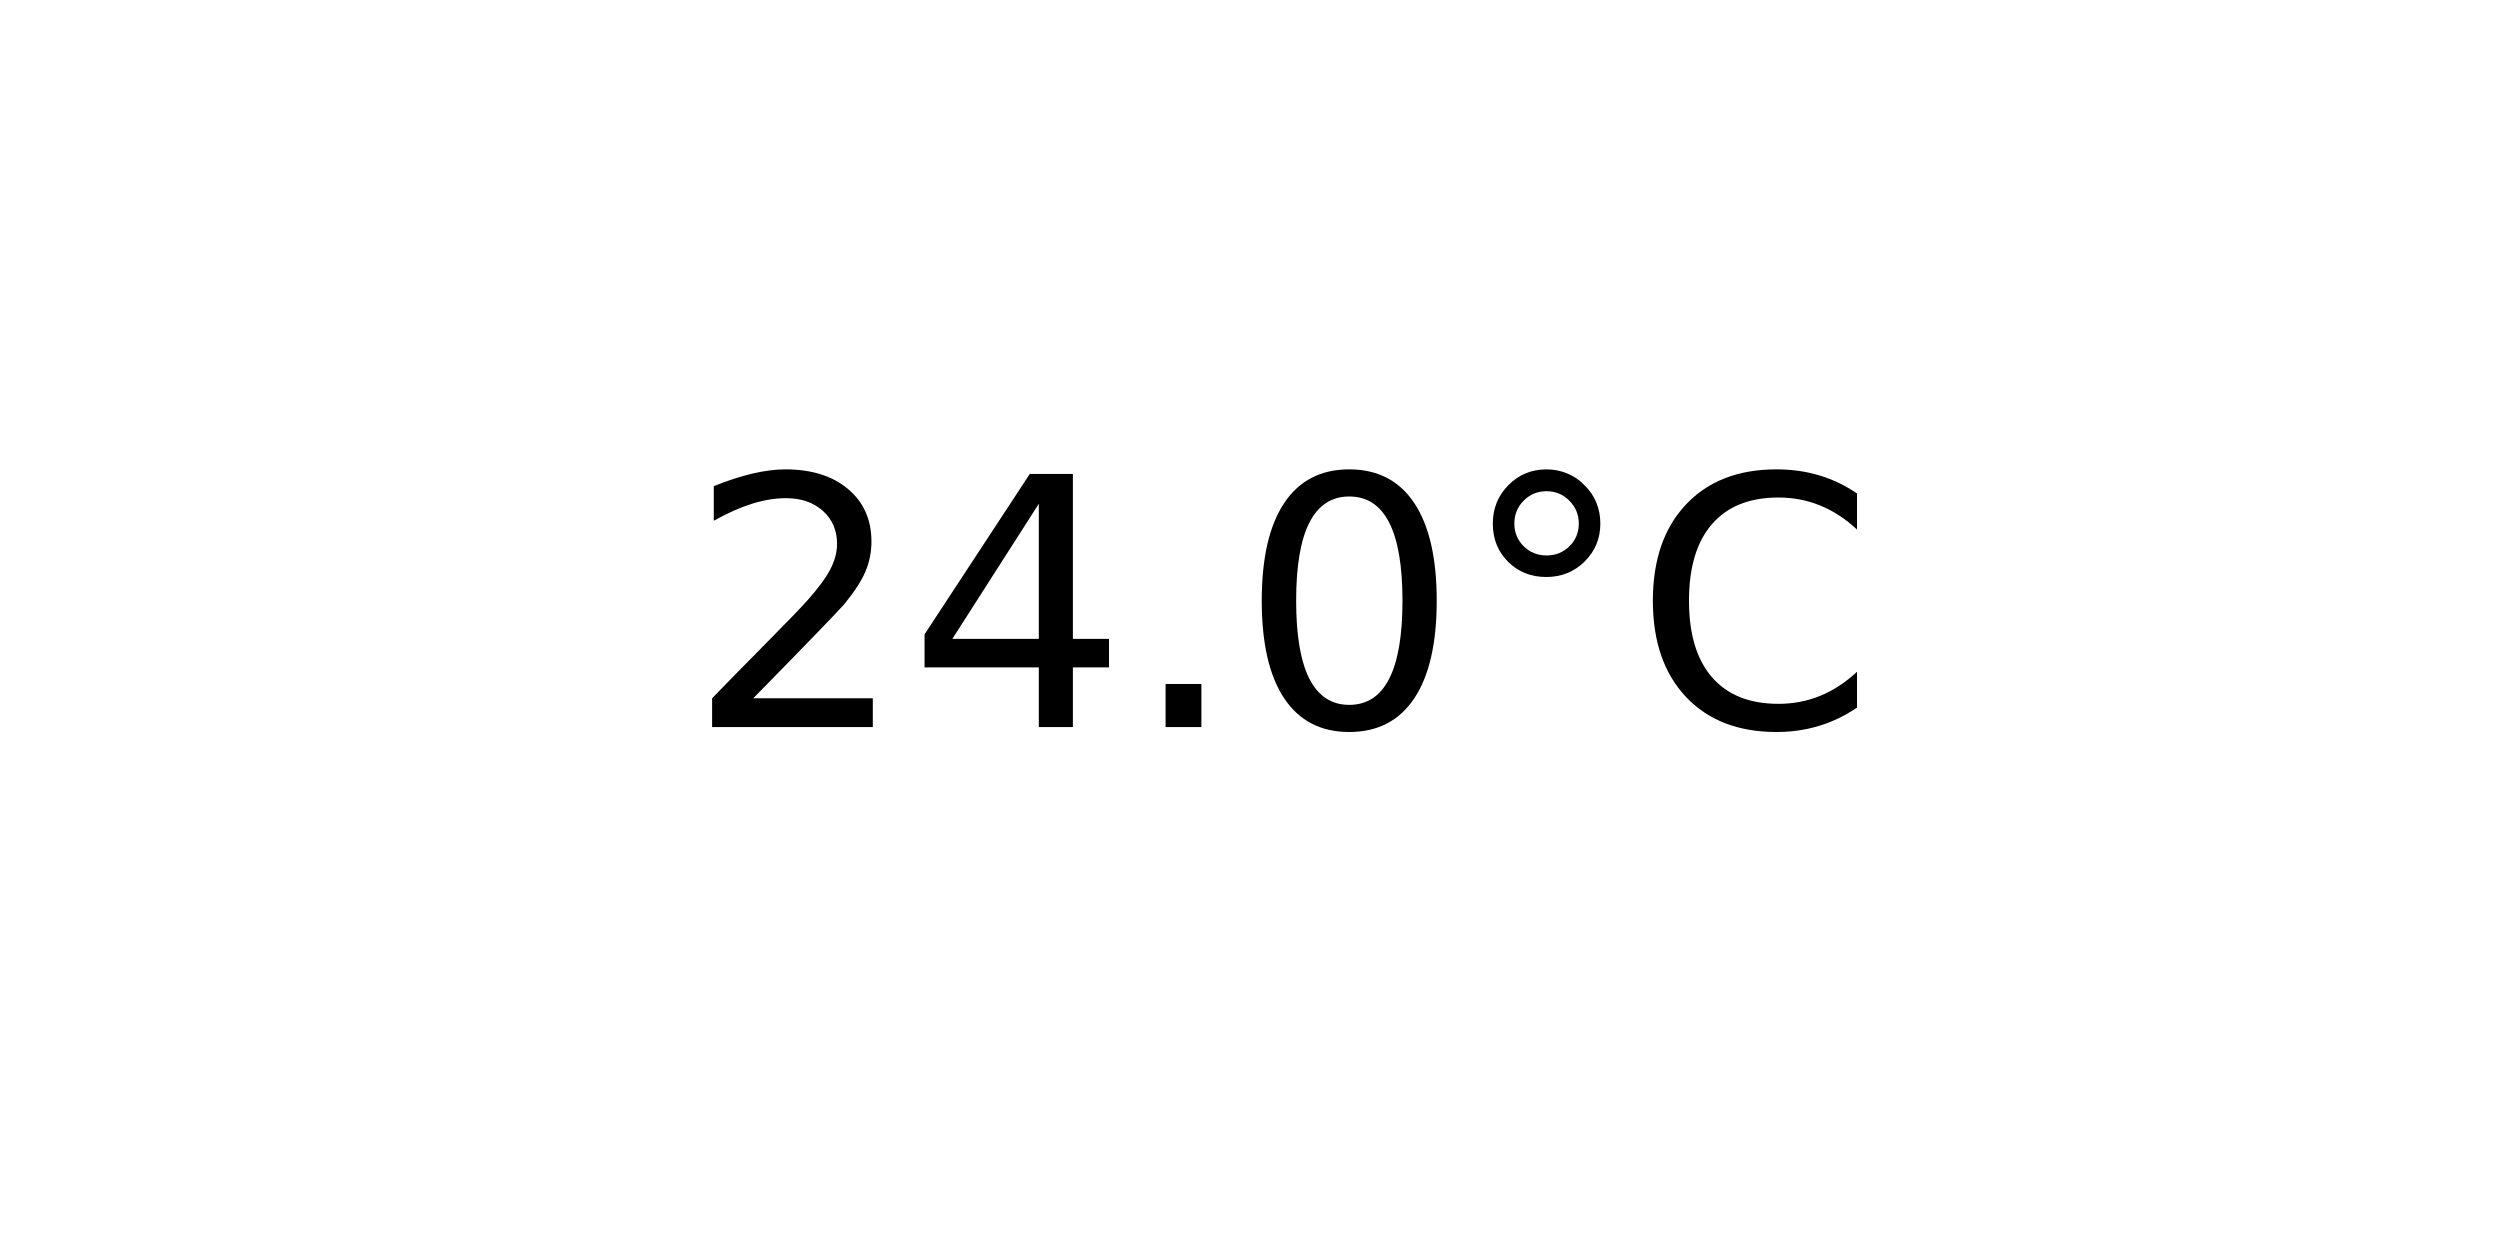
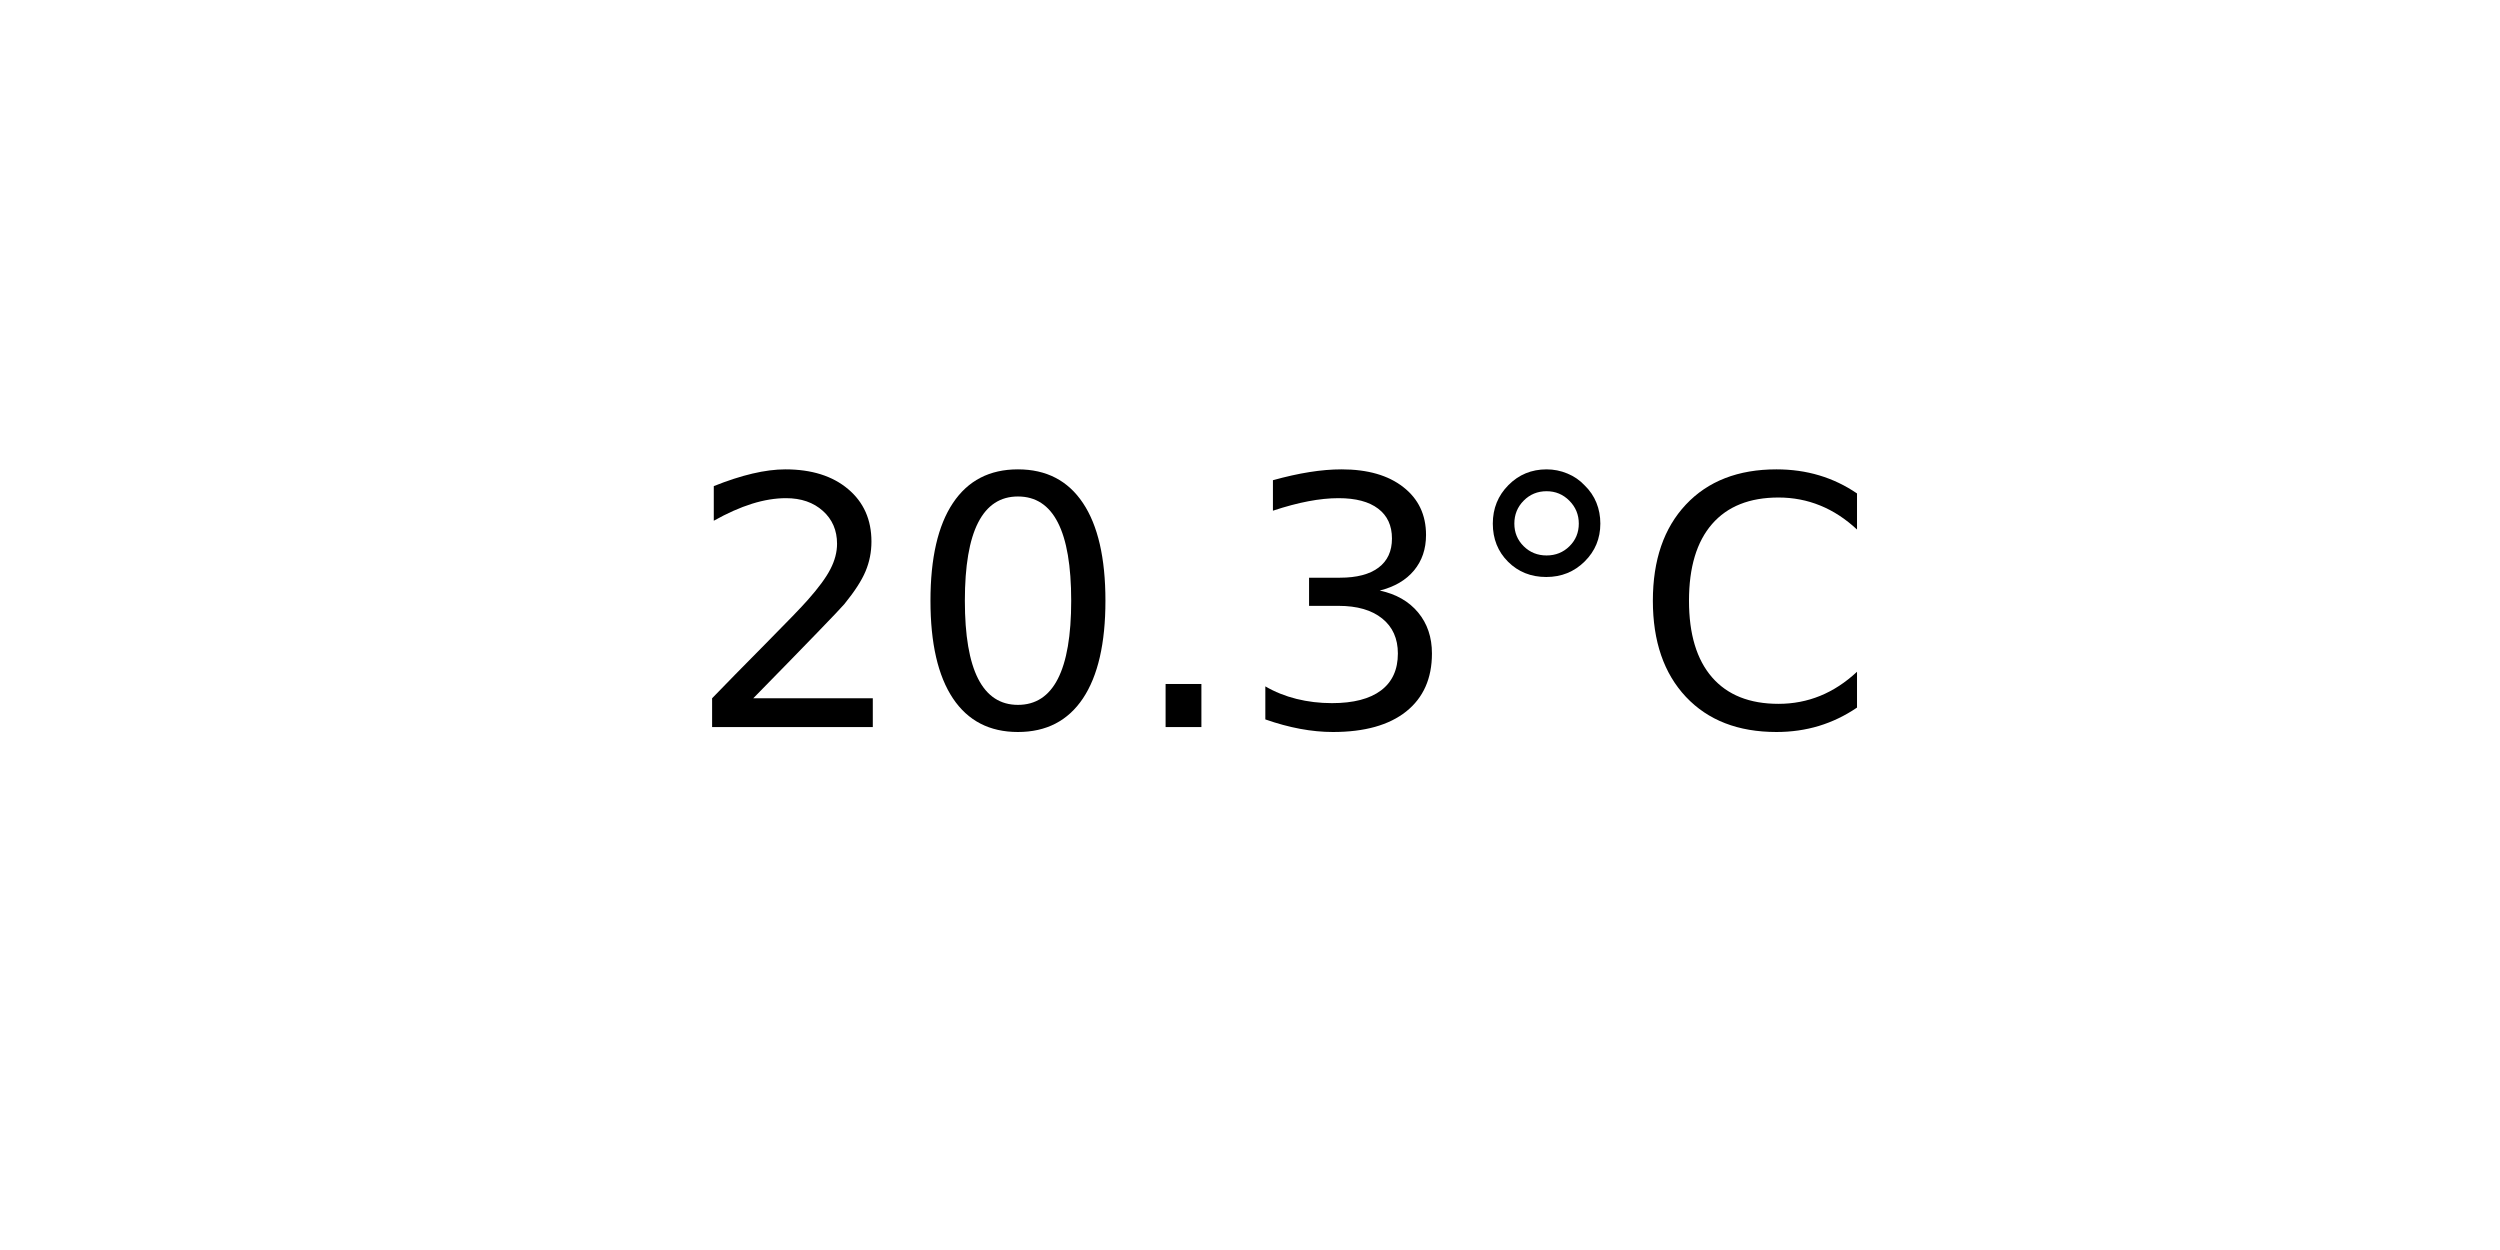
<svg xmlns="http://www.w3.org/2000/svg" xmlns:xlink="http://www.w3.org/1999/xlink" width="72pt" height="36pt" viewBox="0 0 72 36" version="1.1">
  <defs>
    <style type="text/css">*{stroke-linejoin: round; stroke-linecap: butt}</style>
  </defs>
  <g id="figure_1">
    <g id="axes_1">
      <g id="text_1">
        <g transform="translate(19.77578 20.93937) scale(0.1 -0.1)">
          <defs>
            <path id="DejaVuSans-32" d="M 1228 531  L 3431 531  L 3431 0  L 469 0  L 469 531  Q 828 903 1448 1529  Q 2069 2156 2228 2338  Q 2531 2678 2651 2914  Q 2772 3150 2772 3378  Q 2772 3750 2511 3984  Q 2250 4219 1831 4219  Q 1534 4219 1204 4116  Q 875 4013 500 3803  L 500 4441  Q 881 4594 1212 4672  Q 1544 4750 1819 4750  Q 2544 4750 2975 4387  Q 3406 4025 3406 3419  Q 3406 3131 3298 2873  Q 3191 2616 2906 2266  Q 2828 2175 2409 1742  Q 1991 1309 1228 531  z " transform="scale(0.015625)" />
-             <path id="DejaVuSans-34" d="M 2419 4116  L 825 1625  L 2419 1625  L 2419 4116  z M 2253 4666  L 3047 4666  L 3047 1625  L 3713 1625  L 3713 1100  L 3047 1100  L 3047 0  L 2419 0  L 2419 1100  L 313 1100  L 313 1709  L 2253 4666  z " transform="scale(0.015625)" />
+             <path id="DejaVuSans-30" d="M 2034 4250  Q 1547 4250 1301 3770  Q 1056 3291 1056 2328  Q 1056 1369 1301 889  Q 1547 409 2034 409  Q 2525 409 2770 889  Q 3016 1369 3016 2328  Q 3016 3291 2770 3770  Q 2525 4250 2034 4250  z M 2034 4750  Q 2819 4750 3233 4129  Q 3647 3509 3647 2328  Q 3647 1150 3233 529  Q 2819 -91 2034 -91  Q 1250 -91 836 529  Q 422 1150 422 2328  Q 422 3509 836 4129  Q 1250 4750 2034 4750  z " transform="scale(0.015625)" />
            <path id="DejaVuSans-2e" d="M 684 794  L 1344 794  L 1344 0  L 684 0  L 684 794  z " transform="scale(0.015625)" />
-             <path id="DejaVuSans-30" d="M 2034 4250  Q 1547 4250 1301 3770  Q 1056 3291 1056 2328  Q 1056 1369 1301 889  Q 1547 409 2034 409  Q 2525 409 2770 889  Q 3016 1369 3016 2328  Q 3016 3291 2770 3770  Q 2525 4250 2034 4250  z M 2034 4750  Q 2819 4750 3233 4129  Q 3647 3509 3647 2328  Q 3647 1150 3233 529  Q 2819 -91 2034 -91  Q 1250 -91 836 529  Q 422 1150 422 2328  Q 422 3509 836 4129  Q 1250 4750 2034 4750  z " transform="scale(0.015625)" />
+             <path id="DejaVuSans-33" d="M 2597 2516  Q 3050 2419 3304 2112  Q 3559 1806 3559 1356  Q 3559 666 3084 287  Q 2609 -91 1734 -91  Q 1441 -91 1130 -33  Q 819 25 488 141  L 488 750  Q 750 597 1062 519  Q 1375 441 1716 441  Q 2309 441 2620 675  Q 2931 909 2931 1356  Q 2931 1769 2642 2001  Q 2353 2234 1838 2234  L 1294 2234  L 1294 2753  L 1863 2753  Q 2328 2753 2575 2939  Q 2822 3125 2822 3475  Q 2822 3834 2567 4026  Q 2313 4219 1838 4219  Q 1578 4219 1281 4162  Q 984 4106 628 3988  L 628 4550  Q 988 4650 1302 4700  Q 1616 4750 1894 4750  Q 2613 4750 3031 4423  Q 3450 4097 3450 3541  Q 3450 3153 3228 2886  Q 3006 2619 2597 2516  z " transform="scale(0.015625)" />
            <path id="DejaVuSans-b0" d="M 1600 4347  Q 1350 4347 1178 4173  Q 1006 4000 1006 3750  Q 1006 3503 1178 3333  Q 1350 3163 1600 3163  Q 1850 3163 2022 3333  Q 2194 3503 2194 3750  Q 2194 3997 2020 4172  Q 1847 4347 1600 4347  z M 1600 4750  Q 1800 4750 1984 4673  Q 2169 4597 2303 4453  Q 2447 4313 2519 4134  Q 2591 3956 2591 3750  Q 2591 3338 2302 3052  Q 2013 2766 1594 2766  Q 1172 2766 890 3047  Q 609 3328 609 3750  Q 609 4169 896 4459  Q 1184 4750 1600 4750  z " transform="scale(0.015625)" />
            <path id="DejaVuSans-43" d="M 4122 4306  L 4122 3641  Q 3803 3938 3442 4084  Q 3081 4231 2675 4231  Q 1875 4231 1450 3742  Q 1025 3253 1025 2328  Q 1025 1406 1450 917  Q 1875 428 2675 428  Q 3081 428 3442 575  Q 3803 722 4122 1019  L 4122 359  Q 3791 134 3420 21  Q 3050 -91 2638 -91  Q 1578 -91 968 557  Q 359 1206 359 2328  Q 359 3453 968 4101  Q 1578 4750 2638 4750  Q 3056 4750 3426 4639  Q 3797 4528 4122 4306  z " transform="scale(0.015625)" />
          </defs>
          <use xlink:href="#DejaVuSans-32" />
-           <use xlink:href="#DejaVuSans-34" x="63.623" />
+           <use xlink:href="#DejaVuSans-30" x="63.623" />
          <use xlink:href="#DejaVuSans-2e" x="127.246" />
-           <use xlink:href="#DejaVuSans-30" x="159.033" />
+           <use xlink:href="#DejaVuSans-33" x="159.033" />
          <use xlink:href="#DejaVuSans-b0" x="222.656" />
          <use xlink:href="#DejaVuSans-43" x="272.656" />
        </g>
      </g>
    </g>
  </g>
</svg>
